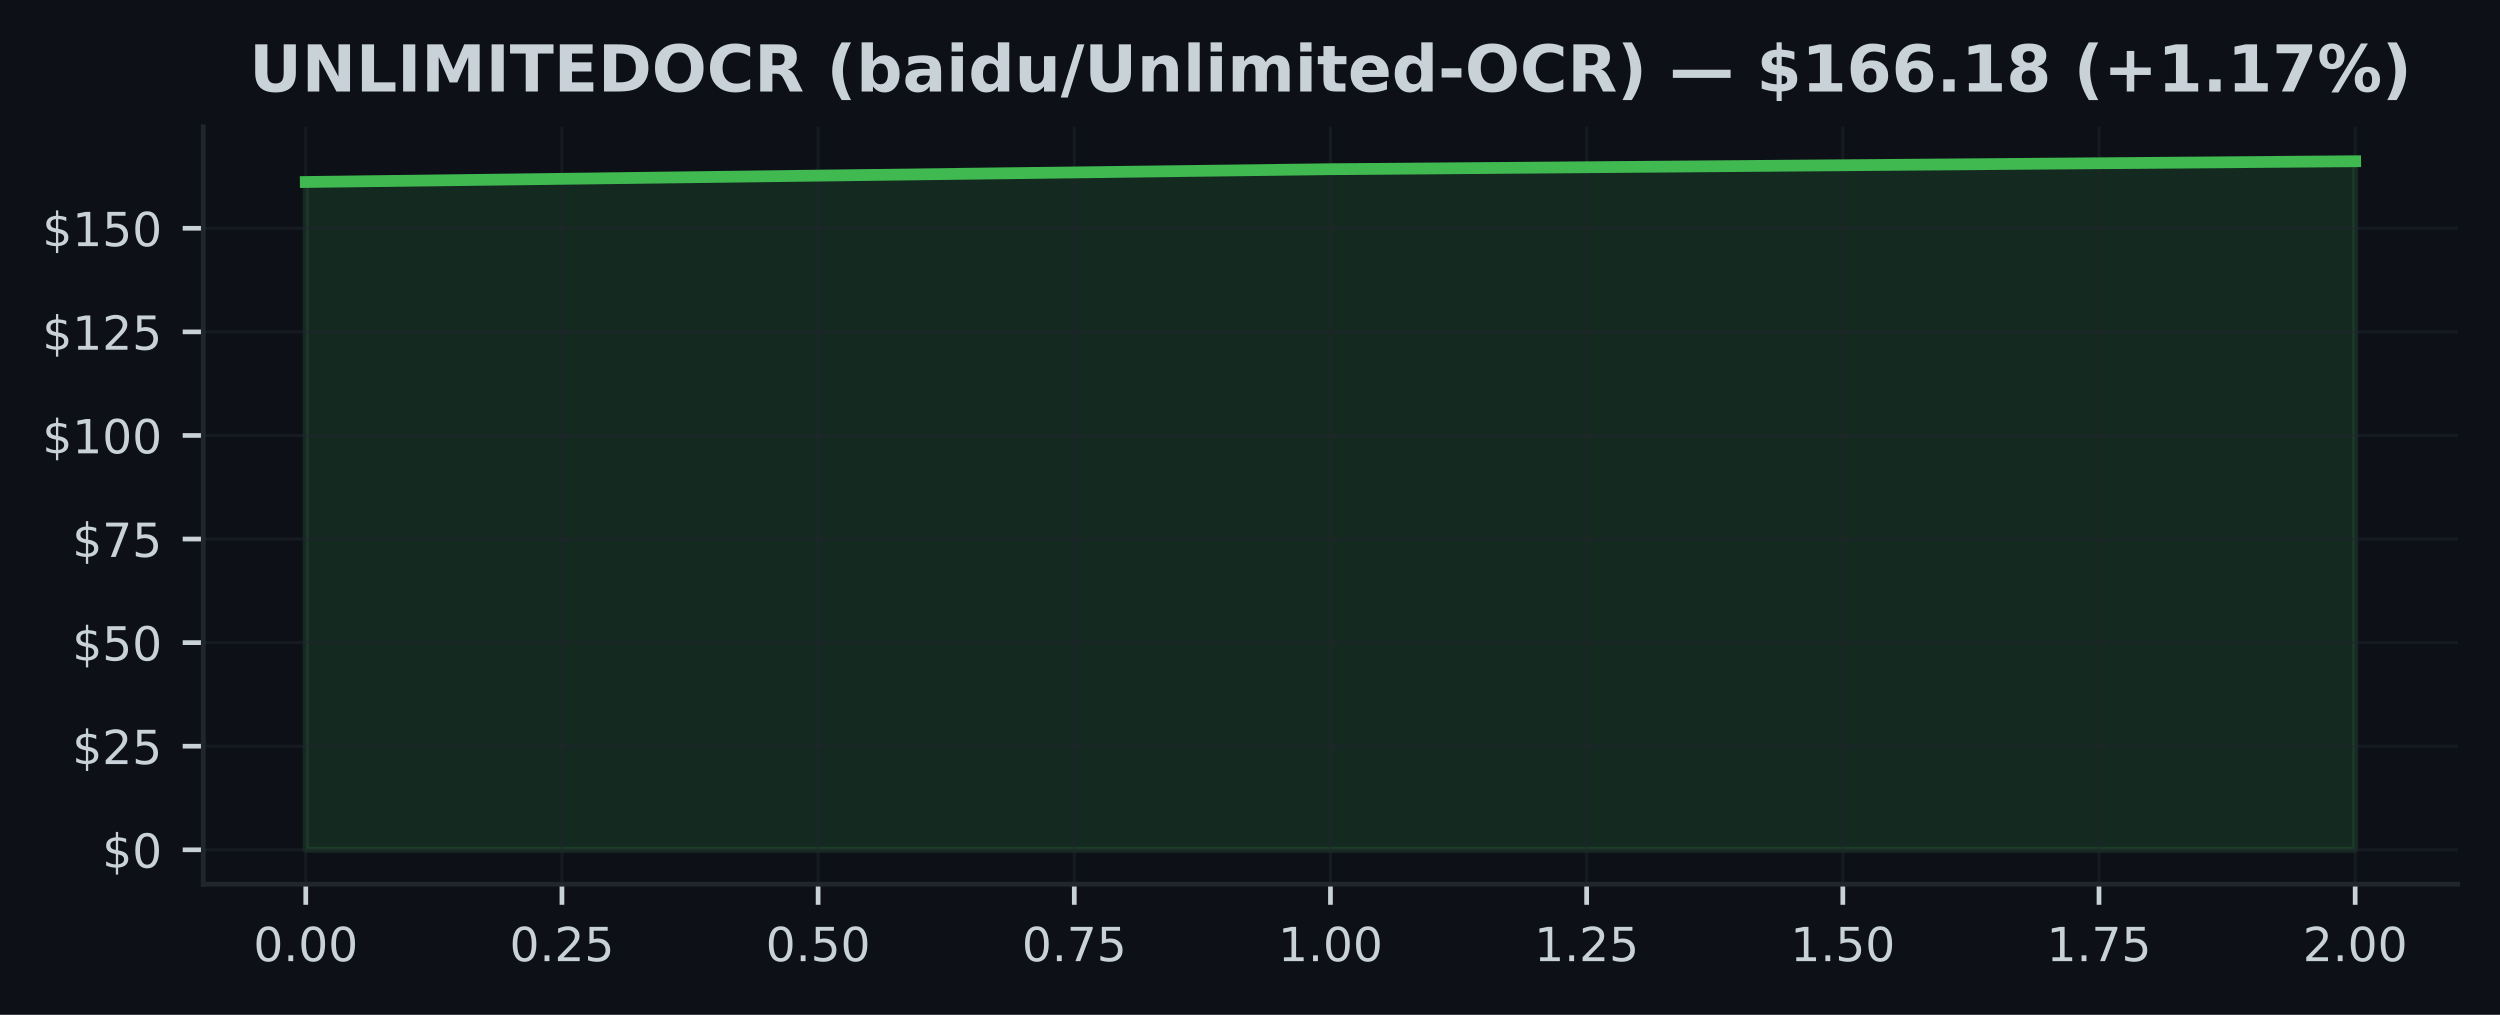
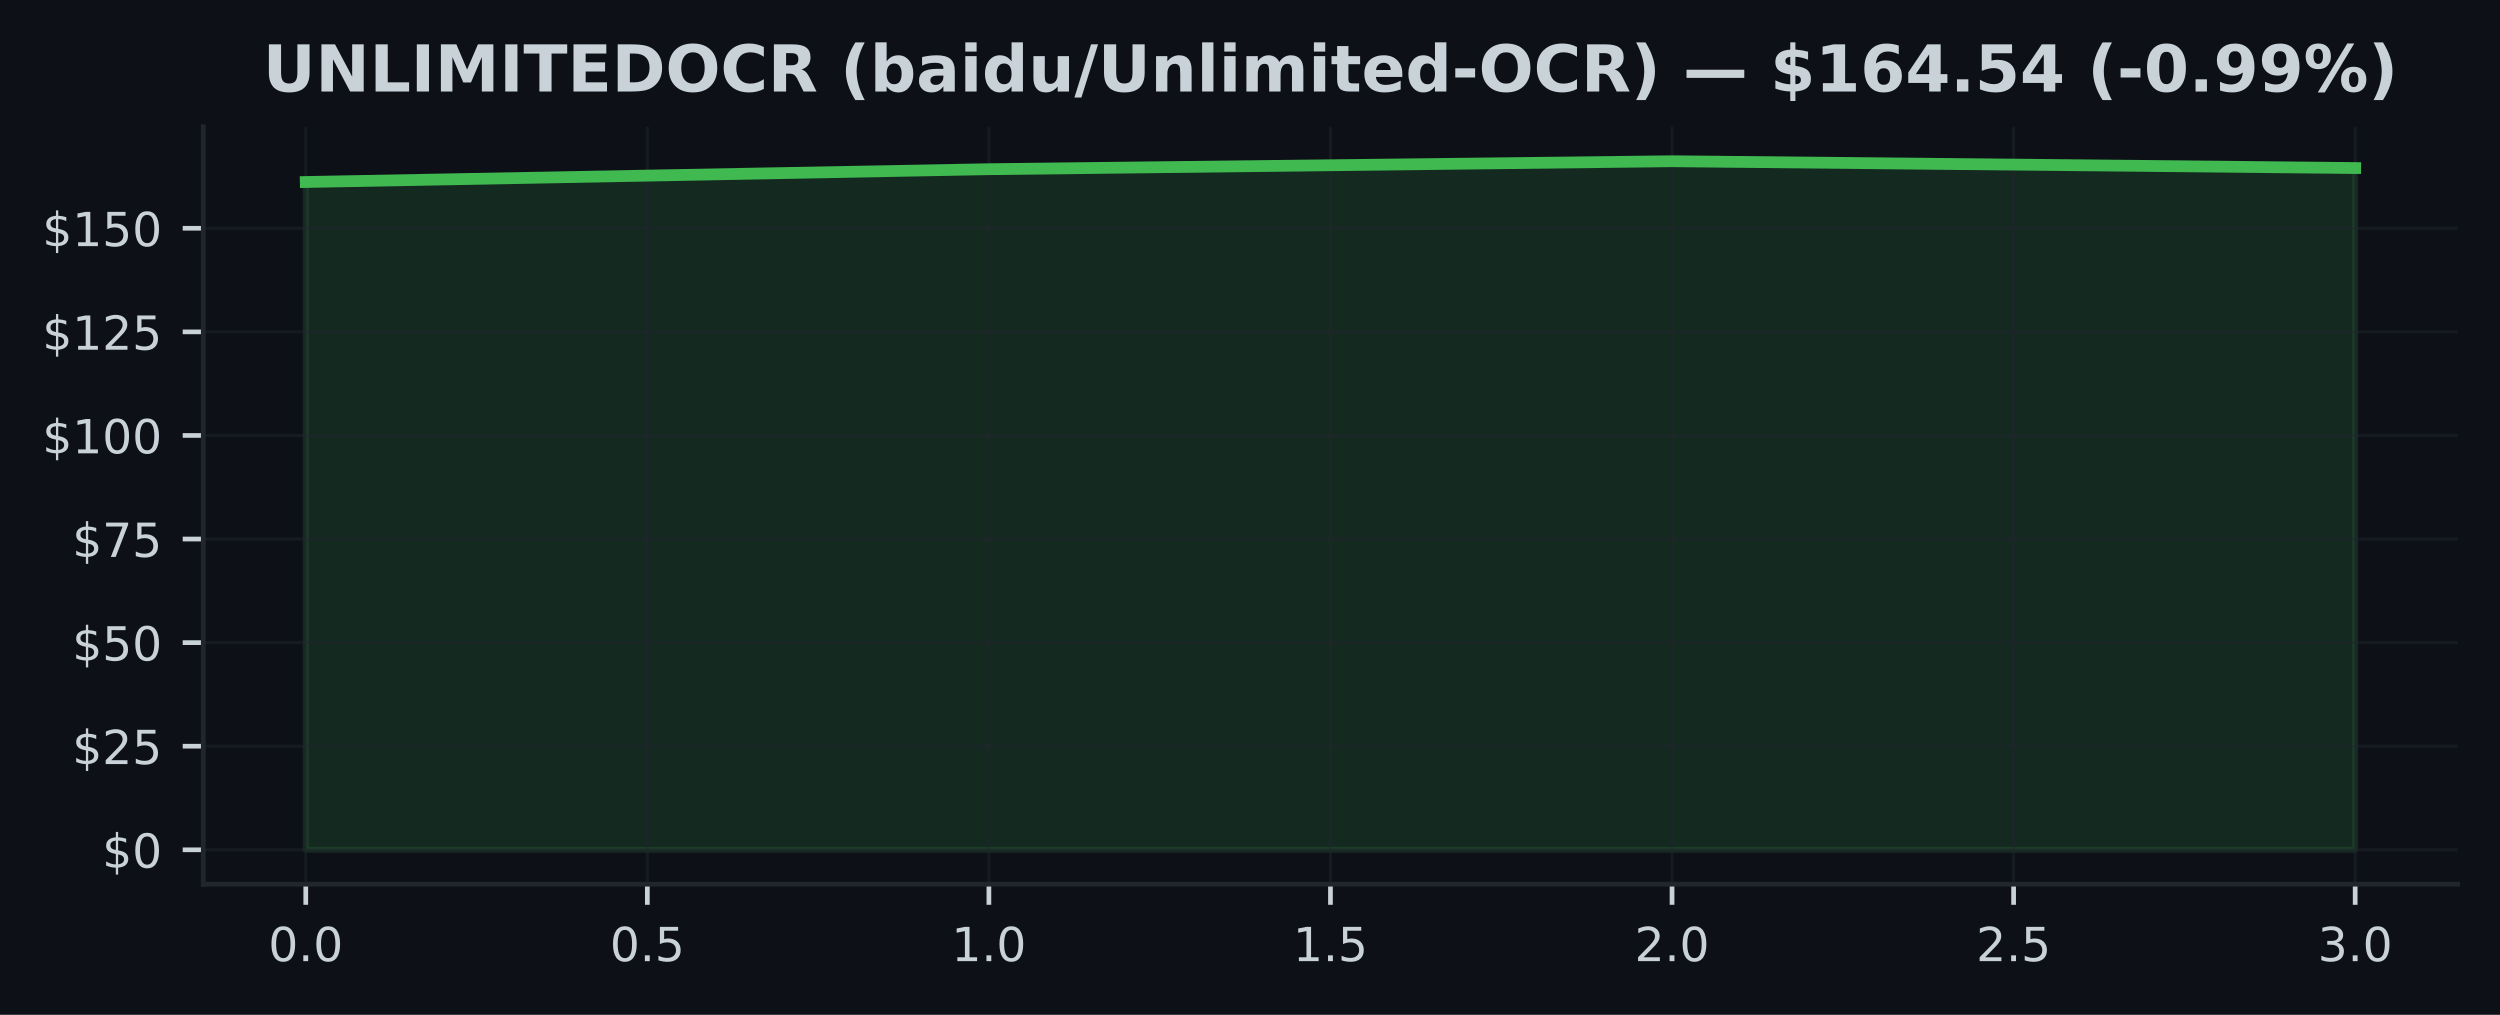
<svg xmlns="http://www.w3.org/2000/svg" xmlns:xlink="http://www.w3.org/1999/xlink" width="425pt" height="172.518pt" viewBox="0 0 425 172.518" version="1.1">
  <defs>
    <style type="text/css">*{stroke-linejoin: round; stroke-linecap: butt}</style>
  </defs>
  <g id="figure_1">
    <g id="patch_1">
      <path d="M 0 172.518  L 425 172.518  L 425 0  L 0 0  z " style="fill: #0d1117" />
    </g>
    <g id="axes_1">
      <g id="patch_2">
        <path d="M 34.56 150.318  L 417.8 150.318  L 417.8 21.558  L 34.56 21.558  z " style="fill: #0d1117" />
      </g>
      <g id="FillBetweenPolyCollection_1">
        <defs>
-           <path id="m992f1881d4" d="M 51.98 -28.053  L 51.98 -141.578  L 226.18 -143.755  L 400.38 -145.107  L 400.38 -28.053  L 400.38 -28.053  L 226.18 -28.053  L 51.98 -28.053  z " style="stroke: #3fb950; stroke-opacity: 0.15" />
+           <path id="m1922d873e2" d="M 51.98 -28.053  L 51.98 -141.578  L 168.113 -143.755  L 284.247 -145.107  L 400.38 -143.952  L 400.38 -28.053  L 400.38 -28.053  L 284.247 -28.053  L 168.113 -28.053  L 51.98 -28.053  z " style="stroke: #3fb950; stroke-opacity: 0.15" />
        </defs>
-         <g clip-path="url(#p91853e852c)">
-           <use xlink:href="#m992f1881d4" x="0" y="172.518" style="fill: #3fb950; fill-opacity: 0.15; stroke: #3fb950; stroke-opacity: 0.15" />
+         <g clip-path="url(#pe9c9493f05)">
+           <use xlink:href="#m1922d873e2" x="0" y="172.518" style="fill: #3fb950; fill-opacity: 0.15; stroke: #3fb950; stroke-opacity: 0.15" />
        </g>
      </g>
      <g id="matplotlib.axis_1">
        <g id="xtick_1">
          <g id="line2d_1">
-             <path d="M 51.98 150.318  L 51.98 21.558  " clip-path="url(#p91853e852c)" style="fill: none; stroke: #21262d; stroke-opacity: 0.5; stroke-width: 0.5; stroke-linecap: square" />
+             <path d="M 51.98 150.318  L 51.98 21.558  " clip-path="url(#pe9c9493f05)" style="fill: none; stroke: #21262d; stroke-opacity: 0.5; stroke-width: 0.5; stroke-linecap: square" />
          </g>
          <g id="line2d_2">
            <defs>
-               <path id="m98bf43e545" d="M 0 0  L 0 3.5  " style="stroke: #c9d1d9; stroke-width: 0.8" />
+               <path id="m72cdddbeec" d="M 0 0  L 0 3.5  " style="stroke: #c9d1d9; stroke-width: 0.8" />
            </defs>
            <g>
-               <use xlink:href="#m98bf43e545" x="51.98" y="150.318" style="fill: #c9d1d9; stroke: #c9d1d9; stroke-width: 0.8" />
+               <use xlink:href="#m72cdddbeec" x="51.98" y="150.318" style="fill: #c9d1d9; stroke: #c9d1d9; stroke-width: 0.8" />
            </g>
          </g>
          <g id="text_1">
-             <g style="fill: #c9d1d9" transform="translate(43.07375 163.3964) scale(0.08 -0.08)">
+             <g style="fill: #c9d1d9" transform="translate(45.61875 163.3964) scale(0.08 -0.08)">
              <defs>
                <path id="DejaVuSans-13" d="M 2034 4250  Q 1547 4250 1301 3770  Q 1056 3291 1056 2328  Q 1056 1369 1301 889  Q 1547 409 2034 409  Q 2525 409 2770 889  Q 3016 1369 3016 2328  Q 3016 3291 2770 3770  Q 2525 4250 2034 4250  z M 2034 4750  Q 2819 4750 3233 4129  Q 3647 3509 3647 2328  Q 3647 1150 3233 529  Q 2819 -91 2034 -91  Q 1250 -91 836 529  Q 422 1150 422 2328  Q 422 3509 836 4129  Q 1250 4750 2034 4750  z " transform="scale(0.015625)" />
                <path id="DejaVuSans-11" d="M 684 794  L 1344 794  L 1344 0  L 684 0  L 684 794  z " transform="scale(0.015625)" />
              </defs>
              <use xlink:href="#DejaVuSans-13" />
              <use xlink:href="#DejaVuSans-11" transform="translate(63.625 0)" />
              <use xlink:href="#DejaVuSans-13" transform="translate(95.40625 0)" />
-               <use xlink:href="#DejaVuSans-13" transform="translate(159.0312 0)" />
            </g>
          </g>
        </g>
        <g id="xtick_2">
          <g id="line2d_3">
-             <path d="M 95.53 150.318  L 95.53 21.558  " clip-path="url(#p91853e852c)" style="fill: none; stroke: #21262d; stroke-opacity: 0.5; stroke-width: 0.5; stroke-linecap: square" />
+             <path d="M 110.047 150.318  L 110.047 21.558  " clip-path="url(#pe9c9493f05)" style="fill: none; stroke: #21262d; stroke-opacity: 0.5; stroke-width: 0.5; stroke-linecap: square" />
          </g>
          <g id="line2d_4">
            <g>
-               <use xlink:href="#m98bf43e545" x="95.53" y="150.318" style="fill: #c9d1d9; stroke: #c9d1d9; stroke-width: 0.8" />
+               <use xlink:href="#m72cdddbeec" x="110.047" y="150.318" style="fill: #c9d1d9; stroke: #c9d1d9; stroke-width: 0.8" />
            </g>
          </g>
          <g id="text_2">
-             <g style="fill: #c9d1d9" transform="translate(86.62375 163.3964) scale(0.08 -0.08)">
-               <defs>
-                 <path id="DejaVuSans-15" d="M 1228 531  L 3431 531  L 3431 0  L 469 0  L 469 531  Q 828 903 1448 1529  Q 2069 2156 2228 2338  Q 2531 2678 2651 2914  Q 2772 3150 2772 3378  Q 2772 3750 2511 3984  Q 2250 4219 1831 4219  Q 1534 4219 1204 4116  Q 875 4013 500 3803  L 500 4441  Q 881 4594 1212 4672  Q 1544 4750 1819 4750  Q 2544 4750 2975 4387  Q 3406 4025 3406 3419  Q 3406 3131 3298 2873  Q 3191 2616 2906 2266  Q 2828 2175 2409 1742  Q 1991 1309 1228 531  z " transform="scale(0.015625)" />
+             <g style="fill: #c9d1d9" transform="translate(103.6854 163.3964) scale(0.08 -0.08)">
+               <defs>
                <path id="DejaVuSans-18" d="M 691 4666  L 3169 4666  L 3169 4134  L 1269 4134  L 1269 2991  Q 1406 3038 1543 3061  Q 1681 3084 1819 3084  Q 2600 3084 3056 2656  Q 3513 2228 3513 1497  Q 3513 744 3044 326  Q 2575 -91 1722 -91  Q 1428 -91 1123 -41  Q 819 9 494 109  L 494 744  Q 775 591 1075 516  Q 1375 441 1709 441  Q 2250 441 2565 725  Q 2881 1009 2881 1497  Q 2881 1984 2565 2268  Q 2250 2553 1709 2553  Q 1456 2553 1204 2497  Q 953 2441 691 2322  L 691 4666  z " transform="scale(0.015625)" />
              </defs>
              <use xlink:href="#DejaVuSans-13" />
              <use xlink:href="#DejaVuSans-11" transform="translate(63.625 0)" />
-               <use xlink:href="#DejaVuSans-15" transform="translate(95.40625 0)" />
-               <use xlink:href="#DejaVuSans-18" transform="translate(159.0312 0)" />
+               <use xlink:href="#DejaVuSans-18" transform="translate(95.40625 0)" />
            </g>
          </g>
        </g>
        <g id="xtick_3">
          <g id="line2d_5">
-             <path d="M 139.08 150.318  L 139.08 21.558  " clip-path="url(#p91853e852c)" style="fill: none; stroke: #21262d; stroke-opacity: 0.5; stroke-width: 0.5; stroke-linecap: square" />
+             <path d="M 168.113 150.318  L 168.113 21.558  " clip-path="url(#pe9c9493f05)" style="fill: none; stroke: #21262d; stroke-opacity: 0.5; stroke-width: 0.5; stroke-linecap: square" />
          </g>
          <g id="line2d_6">
            <g>
-               <use xlink:href="#m98bf43e545" x="139.08" y="150.318" style="fill: #c9d1d9; stroke: #c9d1d9; stroke-width: 0.8" />
+               <use xlink:href="#m72cdddbeec" x="168.113" y="150.318" style="fill: #c9d1d9; stroke: #c9d1d9; stroke-width: 0.8" />
            </g>
          </g>
          <g id="text_3">
-             <g style="fill: #c9d1d9" transform="translate(130.1738 163.3964) scale(0.08 -0.08)">
-               <use xlink:href="#DejaVuSans-13" />
-               <use xlink:href="#DejaVuSans-11" transform="translate(63.625 0)" />
-               <use xlink:href="#DejaVuSans-18" transform="translate(95.40625 0)" />
-               <use xlink:href="#DejaVuSans-13" transform="translate(159.0312 0)" />
+             <g style="fill: #c9d1d9" transform="translate(161.7521 163.3964) scale(0.08 -0.08)">
+               <defs>
+                 <path id="DejaVuSans-14" d="M 794 531  L 1825 531  L 1825 4091  L 703 3866  L 703 4441  L 1819 4666  L 2450 4666  L 2450 531  L 3481 531  L 3481 0  L 794 0  L 794 531  z " transform="scale(0.015625)" />
+               </defs>
+               <use xlink:href="#DejaVuSans-14" />
+               <use xlink:href="#DejaVuSans-11" transform="translate(63.625 0)" />
+               <use xlink:href="#DejaVuSans-13" transform="translate(95.40625 0)" />
            </g>
          </g>
        </g>
        <g id="xtick_4">
          <g id="line2d_7">
-             <path d="M 182.63 150.318  L 182.63 21.558  " clip-path="url(#p91853e852c)" style="fill: none; stroke: #21262d; stroke-opacity: 0.5; stroke-width: 0.5; stroke-linecap: square" />
+             <path d="M 226.18 150.318  L 226.18 21.558  " clip-path="url(#pe9c9493f05)" style="fill: none; stroke: #21262d; stroke-opacity: 0.5; stroke-width: 0.5; stroke-linecap: square" />
          </g>
          <g id="line2d_8">
            <g>
-               <use xlink:href="#m98bf43e545" x="182.63" y="150.318" style="fill: #c9d1d9; stroke: #c9d1d9; stroke-width: 0.8" />
+               <use xlink:href="#m72cdddbeec" x="226.18" y="150.318" style="fill: #c9d1d9; stroke: #c9d1d9; stroke-width: 0.8" />
            </g>
          </g>
          <g id="text_4">
-             <g style="fill: #c9d1d9" transform="translate(173.7237 163.3964) scale(0.08 -0.08)">
-               <defs>
-                 <path id="DejaVuSans-1a" d="M 525 4666  L 3525 4666  L 3525 4397  L 1831 0  L 1172 0  L 2766 4134  L 525 4134  L 525 4666  z " transform="scale(0.015625)" />
-               </defs>
-               <use xlink:href="#DejaVuSans-13" />
-               <use xlink:href="#DejaVuSans-11" transform="translate(63.625 0)" />
-               <use xlink:href="#DejaVuSans-1a" transform="translate(95.40625 0)" />
-               <use xlink:href="#DejaVuSans-18" transform="translate(159.0312 0)" />
+             <g style="fill: #c9d1d9" transform="translate(219.8187 163.3964) scale(0.08 -0.08)">
+               <use xlink:href="#DejaVuSans-14" />
+               <use xlink:href="#DejaVuSans-11" transform="translate(63.625 0)" />
+               <use xlink:href="#DejaVuSans-18" transform="translate(95.40625 0)" />
            </g>
          </g>
        </g>
        <g id="xtick_5">
          <g id="line2d_9">
-             <path d="M 226.18 150.318  L 226.18 21.558  " clip-path="url(#p91853e852c)" style="fill: none; stroke: #21262d; stroke-opacity: 0.5; stroke-width: 0.5; stroke-linecap: square" />
+             <path d="M 284.247 150.318  L 284.247 21.558  " clip-path="url(#pe9c9493f05)" style="fill: none; stroke: #21262d; stroke-opacity: 0.5; stroke-width: 0.5; stroke-linecap: square" />
          </g>
          <g id="line2d_10">
            <g>
-               <use xlink:href="#m98bf43e545" x="226.18" y="150.318" style="fill: #c9d1d9; stroke: #c9d1d9; stroke-width: 0.8" />
+               <use xlink:href="#m72cdddbeec" x="284.247" y="150.318" style="fill: #c9d1d9; stroke: #c9d1d9; stroke-width: 0.8" />
            </g>
          </g>
          <g id="text_5">
-             <g style="fill: #c9d1d9" transform="translate(217.2738 163.3964) scale(0.08 -0.08)">
-               <defs>
-                 <path id="DejaVuSans-14" d="M 794 531  L 1825 531  L 1825 4091  L 703 3866  L 703 4441  L 1819 4666  L 2450 4666  L 2450 531  L 3481 531  L 3481 0  L 794 0  L 794 531  z " transform="scale(0.015625)" />
-               </defs>
-               <use xlink:href="#DejaVuSans-14" />
+             <g style="fill: #c9d1d9" transform="translate(277.8854 163.3964) scale(0.08 -0.08)">
+               <defs>
+                 <path id="DejaVuSans-15" d="M 1228 531  L 3431 531  L 3431 0  L 469 0  L 469 531  Q 828 903 1448 1529  Q 2069 2156 2228 2338  Q 2531 2678 2651 2914  Q 2772 3150 2772 3378  Q 2772 3750 2511 3984  Q 2250 4219 1831 4219  Q 1534 4219 1204 4116  Q 875 4013 500 3803  L 500 4441  Q 881 4594 1212 4672  Q 1544 4750 1819 4750  Q 2544 4750 2975 4387  Q 3406 4025 3406 3419  Q 3406 3131 3298 2873  Q 3191 2616 2906 2266  Q 2828 2175 2409 1742  Q 1991 1309 1228 531  z " transform="scale(0.015625)" />
+               </defs>
+               <use xlink:href="#DejaVuSans-15" />
              <use xlink:href="#DejaVuSans-11" transform="translate(63.625 0)" />
              <use xlink:href="#DejaVuSans-13" transform="translate(95.40625 0)" />
-               <use xlink:href="#DejaVuSans-13" transform="translate(159.0312 0)" />
            </g>
          </g>
        </g>
        <g id="xtick_6">
          <g id="line2d_11">
-             <path d="M 269.73 150.318  L 269.73 21.558  " clip-path="url(#p91853e852c)" style="fill: none; stroke: #21262d; stroke-opacity: 0.5; stroke-width: 0.5; stroke-linecap: square" />
+             <path d="M 342.313 150.318  L 342.313 21.558  " clip-path="url(#pe9c9493f05)" style="fill: none; stroke: #21262d; stroke-opacity: 0.5; stroke-width: 0.5; stroke-linecap: square" />
          </g>
          <g id="line2d_12">
            <g>
-               <use xlink:href="#m98bf43e545" x="269.73" y="150.318" style="fill: #c9d1d9; stroke: #c9d1d9; stroke-width: 0.8" />
+               <use xlink:href="#m72cdddbeec" x="342.313" y="150.318" style="fill: #c9d1d9; stroke: #c9d1d9; stroke-width: 0.8" />
            </g>
          </g>
          <g id="text_6">
-             <g style="fill: #c9d1d9" transform="translate(260.8238 163.3964) scale(0.08 -0.08)">
-               <use xlink:href="#DejaVuSans-14" />
-               <use xlink:href="#DejaVuSans-11" transform="translate(63.625 0)" />
-               <use xlink:href="#DejaVuSans-15" transform="translate(95.40625 0)" />
-               <use xlink:href="#DejaVuSans-18" transform="translate(159.0312 0)" />
+             <g style="fill: #c9d1d9" transform="translate(335.9521 163.3964) scale(0.08 -0.08)">
+               <use xlink:href="#DejaVuSans-15" />
+               <use xlink:href="#DejaVuSans-11" transform="translate(63.625 0)" />
+               <use xlink:href="#DejaVuSans-18" transform="translate(95.40625 0)" />
            </g>
          </g>
        </g>
        <g id="xtick_7">
          <g id="line2d_13">
-             <path d="M 313.28 150.318  L 313.28 21.558  " clip-path="url(#p91853e852c)" style="fill: none; stroke: #21262d; stroke-opacity: 0.5; stroke-width: 0.5; stroke-linecap: square" />
+             <path d="M 400.38 150.318  L 400.38 21.558  " clip-path="url(#pe9c9493f05)" style="fill: none; stroke: #21262d; stroke-opacity: 0.5; stroke-width: 0.5; stroke-linecap: square" />
          </g>
          <g id="line2d_14">
            <g>
-               <use xlink:href="#m98bf43e545" x="313.28" y="150.318" style="fill: #c9d1d9; stroke: #c9d1d9; stroke-width: 0.8" />
+               <use xlink:href="#m72cdddbeec" x="400.38" y="150.318" style="fill: #c9d1d9; stroke: #c9d1d9; stroke-width: 0.8" />
            </g>
          </g>
          <g id="text_7">
-             <g style="fill: #c9d1d9" transform="translate(304.3737 163.3964) scale(0.08 -0.08)">
-               <use xlink:href="#DejaVuSans-14" />
-               <use xlink:href="#DejaVuSans-11" transform="translate(63.625 0)" />
-               <use xlink:href="#DejaVuSans-18" transform="translate(95.40625 0)" />
-               <use xlink:href="#DejaVuSans-13" transform="translate(159.0312 0)" />
-             </g>
-           </g>
-         </g>
-         <g id="xtick_8">
-           <g id="line2d_15">
-             <path d="M 356.83 150.318  L 356.83 21.558  " clip-path="url(#p91853e852c)" style="fill: none; stroke: #21262d; stroke-opacity: 0.5; stroke-width: 0.5; stroke-linecap: square" />
-           </g>
-           <g id="line2d_16">
-             <g>
-               <use xlink:href="#m98bf43e545" x="356.83" y="150.318" style="fill: #c9d1d9; stroke: #c9d1d9; stroke-width: 0.8" />
-             </g>
-           </g>
-           <g id="text_8">
-             <g style="fill: #c9d1d9" transform="translate(347.9237 163.3964) scale(0.08 -0.08)">
-               <use xlink:href="#DejaVuSans-14" />
-               <use xlink:href="#DejaVuSans-11" transform="translate(63.625 0)" />
-               <use xlink:href="#DejaVuSans-1a" transform="translate(95.40625 0)" />
-               <use xlink:href="#DejaVuSans-18" transform="translate(159.0312 0)" />
-             </g>
-           </g>
-         </g>
-         <g id="xtick_9">
-           <g id="line2d_17">
-             <path d="M 400.38 150.318  L 400.38 21.558  " clip-path="url(#p91853e852c)" style="fill: none; stroke: #21262d; stroke-opacity: 0.5; stroke-width: 0.5; stroke-linecap: square" />
-           </g>
-           <g id="line2d_18">
-             <g>
-               <use xlink:href="#m98bf43e545" x="400.38" y="150.318" style="fill: #c9d1d9; stroke: #c9d1d9; stroke-width: 0.8" />
-             </g>
-           </g>
-           <g id="text_9">
-             <g style="fill: #c9d1d9" transform="translate(391.4737 163.3964) scale(0.08 -0.08)">
-               <use xlink:href="#DejaVuSans-15" />
+             <g style="fill: #c9d1d9" transform="translate(394.0188 163.3964) scale(0.08 -0.08)">
+               <defs>
+                 <path id="DejaVuSans-16" d="M 2597 2516  Q 3050 2419 3304 2112  Q 3559 1806 3559 1356  Q 3559 666 3084 287  Q 2609 -91 1734 -91  Q 1441 -91 1130 -33  Q 819 25 488 141  L 488 750  Q 750 597 1062 519  Q 1375 441 1716 441  Q 2309 441 2620 675  Q 2931 909 2931 1356  Q 2931 1769 2642 2001  Q 2353 2234 1838 2234  L 1294 2234  L 1294 2753  L 1863 2753  Q 2328 2753 2575 2939  Q 2822 3125 2822 3475  Q 2822 3834 2567 4026  Q 2313 4219 1838 4219  Q 1578 4219 1281 4162  Q 984 4106 628 3988  L 628 4550  Q 988 4650 1302 4700  Q 1616 4750 1894 4750  Q 2613 4750 3031 4423  Q 3450 4097 3450 3541  Q 3450 3153 3228 2886  Q 3006 2619 2597 2516  z " transform="scale(0.015625)" />
+               </defs>
+               <use xlink:href="#DejaVuSans-16" />
              <use xlink:href="#DejaVuSans-11" transform="translate(63.625 0)" />
              <use xlink:href="#DejaVuSans-13" transform="translate(95.40625 0)" />
-               <use xlink:href="#DejaVuSans-13" transform="translate(159.0312 0)" />
            </g>
          </g>
        </g>
      </g>
      <g id="matplotlib.axis_2">
        <g id="ytick_1">
-           <g id="line2d_19">
-             <path d="M 34.56 144.466  L 417.8 144.466  " clip-path="url(#p91853e852c)" style="fill: none; stroke: #21262d; stroke-opacity: 0.5; stroke-width: 0.5; stroke-linecap: square" />
-           </g>
-           <g id="line2d_20">
+           <g id="line2d_15">
+             <path d="M 34.56 144.466  L 417.8 144.466  " clip-path="url(#pe9c9493f05)" style="fill: none; stroke: #21262d; stroke-opacity: 0.5; stroke-width: 0.5; stroke-linecap: square" />
+           </g>
+           <g id="line2d_16">
            <defs>
-               <path id="m8926049689" d="M 0 0  L -3.5 0  " style="stroke: #c9d1d9; stroke-width: 0.8" />
+               <path id="m2a09bfa583" d="M 0 0  L -3.5 0  " style="stroke: #c9d1d9; stroke-width: 0.8" />
            </defs>
            <g>
-               <use xlink:href="#m8926049689" x="34.56" y="144.466" style="fill: #c9d1d9; stroke: #c9d1d9; stroke-width: 0.8" />
-             </g>
-           </g>
-           <g id="text_10">
+               <use xlink:href="#m2a09bfa583" x="34.56" y="144.466" style="fill: #c9d1d9; stroke: #c9d1d9; stroke-width: 0.8" />
+             </g>
+           </g>
+           <g id="text_8">
            <g style="fill: #c9d1d9" transform="translate(17.38 147.5049) scale(0.08 -0.08)">
              <defs>
                <path id="DejaVuSans-7" d="M 2163 -941  L 1850 -941  L 1847 0  Q 1519 6 1191 76  Q 863 147 531 288  L 531 850  Q 850 650 1176 548  Q 1503 447 1850 444  L 1850 1869  Q 1159 1981 845 2250  Q 531 2519 531 2988  Q 531 3497 872 3790  Q 1213 4084 1850 4128  L 1850 4863  L 2163 4863  L 2163 4138  Q 2453 4125 2725 4076  Q 2997 4028 3256 3944  L 3256 3397  Q 2997 3528 2723 3600  Q 2450 3672 2163 3684  L 2163 2350  Q 2872 2241 3206 1959  Q 3541 1678 3541 1191  Q 3541 663 3186 358  Q 2831 53 2163 6  L 2163 -941  z M 1850 2406  L 1850 3688  Q 1488 3647 1297 3481  Q 1106 3316 1106 3041  Q 1106 2772 1282 2622  Q 1459 2472 1850 2406  z M 2163 1806  L 2163 453  Q 2559 506 2761 678  Q 2963 850 2963 1131  Q 2963 1406 2770 1568  Q 2578 1731 2163 1806  z " transform="scale(0.015625)" />
              </defs>
              <use xlink:href="#DejaVuSans-7" />
              <use xlink:href="#DejaVuSans-13" transform="translate(63.625 0)" />
            </g>
          </g>
        </g>
        <g id="ytick_2">
-           <g id="line2d_21">
-             <path d="M 34.56 126.856  L 417.8 126.856  " clip-path="url(#p91853e852c)" style="fill: none; stroke: #21262d; stroke-opacity: 0.5; stroke-width: 0.5; stroke-linecap: square" />
-           </g>
-           <g id="line2d_22">
-             <g>
-               <use xlink:href="#m8926049689" x="34.56" y="126.856" style="fill: #c9d1d9; stroke: #c9d1d9; stroke-width: 0.8" />
-             </g>
-           </g>
-           <g id="text_11">
+           <g id="line2d_17">
+             <path d="M 34.56 126.856  L 417.8 126.856  " clip-path="url(#pe9c9493f05)" style="fill: none; stroke: #21262d; stroke-opacity: 0.5; stroke-width: 0.5; stroke-linecap: square" />
+           </g>
+           <g id="line2d_18">
+             <g>
+               <use xlink:href="#m2a09bfa583" x="34.56" y="126.856" style="fill: #c9d1d9; stroke: #c9d1d9; stroke-width: 0.8" />
+             </g>
+           </g>
+           <g id="text_9">
            <g style="fill: #c9d1d9" transform="translate(12.29 129.8953) scale(0.08 -0.08)">
              <use xlink:href="#DejaVuSans-7" />
              <use xlink:href="#DejaVuSans-15" transform="translate(63.625 0)" />
              <use xlink:href="#DejaVuSans-18" transform="translate(127.25 0)" />
            </g>
          </g>
        </g>
        <g id="ytick_3">
-           <g id="line2d_23">
-             <path d="M 34.56 109.246  L 417.8 109.246  " clip-path="url(#p91853e852c)" style="fill: none; stroke: #21262d; stroke-opacity: 0.5; stroke-width: 0.5; stroke-linecap: square" />
-           </g>
-           <g id="line2d_24">
-             <g>
-               <use xlink:href="#m8926049689" x="34.56" y="109.246" style="fill: #c9d1d9; stroke: #c9d1d9; stroke-width: 0.8" />
-             </g>
-           </g>
-           <g id="text_12">
+           <g id="line2d_19">
+             <path d="M 34.56 109.246  L 417.8 109.246  " clip-path="url(#pe9c9493f05)" style="fill: none; stroke: #21262d; stroke-opacity: 0.5; stroke-width: 0.5; stroke-linecap: square" />
+           </g>
+           <g id="line2d_20">
+             <g>
+               <use xlink:href="#m2a09bfa583" x="34.56" y="109.246" style="fill: #c9d1d9; stroke: #c9d1d9; stroke-width: 0.8" />
+             </g>
+           </g>
+           <g id="text_10">
            <g style="fill: #c9d1d9" transform="translate(12.29 112.2857) scale(0.08 -0.08)">
              <use xlink:href="#DejaVuSans-7" />
              <use xlink:href="#DejaVuSans-18" transform="translate(63.625 0)" />
              <use xlink:href="#DejaVuSans-13" transform="translate(127.25 0)" />
            </g>
          </g>
        </g>
        <g id="ytick_4">
-           <g id="line2d_25">
-             <path d="M 34.56 91.637  L 417.8 91.637  " clip-path="url(#p91853e852c)" style="fill: none; stroke: #21262d; stroke-opacity: 0.5; stroke-width: 0.5; stroke-linecap: square" />
-           </g>
-           <g id="line2d_26">
-             <g>
-               <use xlink:href="#m8926049689" x="34.56" y="91.637" style="fill: #c9d1d9; stroke: #c9d1d9; stroke-width: 0.8" />
-             </g>
-           </g>
-           <g id="text_13">
+           <g id="line2d_21">
+             <path d="M 34.56 91.637  L 417.8 91.637  " clip-path="url(#pe9c9493f05)" style="fill: none; stroke: #21262d; stroke-opacity: 0.5; stroke-width: 0.5; stroke-linecap: square" />
+           </g>
+           <g id="line2d_22">
+             <g>
+               <use xlink:href="#m2a09bfa583" x="34.56" y="91.637" style="fill: #c9d1d9; stroke: #c9d1d9; stroke-width: 0.8" />
+             </g>
+           </g>
+           <g id="text_11">
            <g style="fill: #c9d1d9" transform="translate(12.29 94.67612) scale(0.08 -0.08)">
+               <defs>
+                 <path id="DejaVuSans-1a" d="M 525 4666  L 3525 4666  L 3525 4397  L 1831 0  L 1172 0  L 2766 4134  L 525 4134  L 525 4666  z " transform="scale(0.015625)" />
+               </defs>
              <use xlink:href="#DejaVuSans-7" />
              <use xlink:href="#DejaVuSans-1a" transform="translate(63.625 0)" />
              <use xlink:href="#DejaVuSans-18" transform="translate(127.25 0)" />
            </g>
          </g>
        </g>
        <g id="ytick_5">
-           <g id="line2d_27">
-             <path d="M 34.56 74.027  L 417.8 74.027  " clip-path="url(#p91853e852c)" style="fill: none; stroke: #21262d; stroke-opacity: 0.5; stroke-width: 0.5; stroke-linecap: square" />
-           </g>
-           <g id="line2d_28">
-             <g>
-               <use xlink:href="#m8926049689" x="34.56" y="74.027" style="fill: #c9d1d9; stroke: #c9d1d9; stroke-width: 0.8" />
-             </g>
-           </g>
-           <g id="text_14">
+           <g id="line2d_23">
+             <path d="M 34.56 74.027  L 417.8 74.027  " clip-path="url(#pe9c9493f05)" style="fill: none; stroke: #21262d; stroke-opacity: 0.5; stroke-width: 0.5; stroke-linecap: square" />
+           </g>
+           <g id="line2d_24">
+             <g>
+               <use xlink:href="#m2a09bfa583" x="34.56" y="74.027" style="fill: #c9d1d9; stroke: #c9d1d9; stroke-width: 0.8" />
+             </g>
+           </g>
+           <g id="text_12">
            <g style="fill: #c9d1d9" transform="translate(7.2 77.06652) scale(0.08 -0.08)">
              <use xlink:href="#DejaVuSans-7" />
              <use xlink:href="#DejaVuSans-14" transform="translate(63.625 0)" />
              <use xlink:href="#DejaVuSans-13" transform="translate(127.25 0)" />
              <use xlink:href="#DejaVuSans-13" transform="translate(190.875 0)" />
            </g>
          </g>
        </g>
        <g id="ytick_6">
-           <g id="line2d_29">
-             <path d="M 34.56 56.418  L 417.8 56.418  " clip-path="url(#p91853e852c)" style="fill: none; stroke: #21262d; stroke-opacity: 0.5; stroke-width: 0.5; stroke-linecap: square" />
-           </g>
-           <g id="line2d_30">
-             <g>
-               <use xlink:href="#m8926049689" x="34.56" y="56.418" style="fill: #c9d1d9; stroke: #c9d1d9; stroke-width: 0.8" />
-             </g>
-           </g>
-           <g id="text_15">
+           <g id="line2d_25">
+             <path d="M 34.56 56.418  L 417.8 56.418  " clip-path="url(#pe9c9493f05)" style="fill: none; stroke: #21262d; stroke-opacity: 0.5; stroke-width: 0.5; stroke-linecap: square" />
+           </g>
+           <g id="line2d_26">
+             <g>
+               <use xlink:href="#m2a09bfa583" x="34.56" y="56.418" style="fill: #c9d1d9; stroke: #c9d1d9; stroke-width: 0.8" />
+             </g>
+           </g>
+           <g id="text_13">
            <g style="fill: #c9d1d9" transform="translate(7.2 59.45692) scale(0.08 -0.08)">
              <use xlink:href="#DejaVuSans-7" />
              <use xlink:href="#DejaVuSans-14" transform="translate(63.625 0)" />
              <use xlink:href="#DejaVuSans-15" transform="translate(127.25 0)" />
              <use xlink:href="#DejaVuSans-18" transform="translate(190.875 0)" />
            </g>
          </g>
        </g>
        <g id="ytick_7">
-           <g id="line2d_31">
-             <path d="M 34.56 38.808  L 417.8 38.808  " clip-path="url(#p91853e852c)" style="fill: none; stroke: #21262d; stroke-opacity: 0.5; stroke-width: 0.5; stroke-linecap: square" />
-           </g>
-           <g id="line2d_32">
-             <g>
-               <use xlink:href="#m8926049689" x="34.56" y="38.808" style="fill: #c9d1d9; stroke: #c9d1d9; stroke-width: 0.8" />
-             </g>
-           </g>
-           <g id="text_16">
+           <g id="line2d_27">
+             <path d="M 34.56 38.808  L 417.8 38.808  " clip-path="url(#pe9c9493f05)" style="fill: none; stroke: #21262d; stroke-opacity: 0.5; stroke-width: 0.5; stroke-linecap: square" />
+           </g>
+           <g id="line2d_28">
+             <g>
+               <use xlink:href="#m2a09bfa583" x="34.56" y="38.808" style="fill: #c9d1d9; stroke: #c9d1d9; stroke-width: 0.8" />
+             </g>
+           </g>
+           <g id="text_14">
            <g style="fill: #c9d1d9" transform="translate(7.2 41.84732) scale(0.08 -0.08)">
              <use xlink:href="#DejaVuSans-7" />
              <use xlink:href="#DejaVuSans-14" transform="translate(63.625 0)" />
              <use xlink:href="#DejaVuSans-18" transform="translate(127.25 0)" />
              <use xlink:href="#DejaVuSans-13" transform="translate(190.875 0)" />
            </g>
          </g>
        </g>
      </g>
-       <g id="line2d_33">
-         <path d="M 51.98 30.94  L 226.18 28.763  L 400.38 27.411  " clip-path="url(#p91853e852c)" style="fill: none; stroke: #3fb950; stroke-width: 2; stroke-linecap: square" />
+       <g id="line2d_29">
+         <path d="M 51.98 30.94  L 168.113 28.763  L 284.247 27.411  L 400.38 28.566  " clip-path="url(#pe9c9493f05)" style="fill: none; stroke: #3fb950; stroke-width: 2; stroke-linecap: square" />
      </g>
      <g id="patch_3">
        <path d="M 34.56 150.318  L 34.56 21.558  " style="fill: none; stroke: #21262d; stroke-width: 0.8; stroke-linejoin: miter; stroke-linecap: square" />
      </g>
      <g id="patch_4">
        <path d="M 34.56 150.318  L 417.8 150.318  " style="fill: none; stroke: #21262d; stroke-width: 0.8; stroke-linejoin: miter; stroke-linecap: square" />
      </g>
-       <g id="text_17">
-         <g style="fill: #c9d1d9" transform="translate(42.37516 15.55828) scale(0.11 -0.11)">
+       <g id="text_15">
+         <g style="fill: #c9d1d9" transform="translate(44.70148 15.55828) scale(0.11 -0.11)">
          <defs>
            <path id="DejaVuSans-Bold-38" d="M 588 4666  L 1791 4666  L 1791 1869  Q 1791 1291 1980 1042  Q 2169 794 2597 794  Q 3028 794 3217 1042  Q 3406 1291 3406 1869  L 3406 4666  L 4609 4666  L 4609 1869  Q 4609 878 4112 393  Q 3616 -91 2597 -91  Q 1581 -91 1084 393  Q 588 878 588 1869  L 588 4666  z " transform="scale(0.015625)" />
            <path id="DejaVuSans-Bold-31" d="M 588 4666  L 1931 4666  L 3628 1466  L 3628 4666  L 4769 4666  L 4769 0  L 3425 0  L 1728 3200  L 1728 0  L 588 0  L 588 4666  z " transform="scale(0.015625)" />
            <path id="DejaVuSans-Bold-2f" d="M 588 4666  L 1791 4666  L 1791 909  L 3903 909  L 3903 0  L 588 0  L 588 4666  z " transform="scale(0.015625)" />
            <path id="DejaVuSans-Bold-2c" d="M 588 4666  L 1791 4666  L 1791 0  L 588 0  L 588 4666  z " transform="scale(0.015625)" />
            <path id="DejaVuSans-Bold-30" d="M 588 4666  L 2119 4666  L 3181 2169  L 4250 4666  L 5778 4666  L 5778 0  L 4641 0  L 4641 3413  L 3566 897  L 2803 897  L 1728 3413  L 1728 0  L 588 0  L 588 4666  z " transform="scale(0.015625)" />
            <path id="DejaVuSans-Bold-37" d="M 31 4666  L 4331 4666  L 4331 3756  L 2784 3756  L 2784 0  L 1581 0  L 1581 3756  L 31 3756  L 31 4666  z " transform="scale(0.015625)" />
            <path id="DejaVuSans-Bold-28" d="M 588 4666  L 3834 4666  L 3834 3756  L 1791 3756  L 1791 2888  L 3713 2888  L 3713 1978  L 1791 1978  L 1791 909  L 3903 909  L 3903 0  L 588 0  L 588 4666  z " transform="scale(0.015625)" />
            <path id="DejaVuSans-Bold-27" d="M 1791 3756  L 1791 909  L 2222 909  Q 2959 909 3348 1275  Q 3738 1641 3738 2338  Q 3738 3031 3350 3393  Q 2963 3756 2222 3756  L 1791 3756  z M 588 4666  L 1856 4666  Q 2919 4666 3439 4514  Q 3959 4363 4331 4000  Q 4659 3684 4818 3271  Q 4978 2859 4978 2338  Q 4978 1809 4818 1395  Q 4659 981 4331 666  Q 3956 303 3431 151  Q 2906 0 1856 0  L 588 0  L 588 4666  z " transform="scale(0.015625)" />
            <path id="DejaVuSans-Bold-32" d="M 2719 3878  Q 2169 3878 1866 3472  Q 1563 3066 1563 2328  Q 1563 1594 1866 1187  Q 2169 781 2719 781  Q 3272 781 3575 1187  Q 3878 1594 3878 2328  Q 3878 3066 3575 3472  Q 3272 3878 2719 3878  z M 2719 4750  Q 3844 4750 4481 4106  Q 5119 3463 5119 2328  Q 5119 1197 4481 553  Q 3844 -91 2719 -91  Q 1597 -91 958 553  Q 319 1197 319 2328  Q 319 3463 958 4106  Q 1597 4750 2719 4750  z " transform="scale(0.015625)" />
            <path id="DejaVuSans-Bold-26" d="M 4288 256  Q 3956 84 3597 -3  Q 3238 -91 2847 -91  Q 1681 -91 1000 561  Q 319 1213 319 2328  Q 319 3447 1000 4098  Q 1681 4750 2847 4750  Q 3238 4750 3597 4662  Q 3956 4575 4288 4403  L 4288 3438  Q 3953 3666 3628 3772  Q 3303 3878 2944 3878  Q 2300 3878 1931 3465  Q 1563 3053 1563 2328  Q 1563 1606 1931 1193  Q 2300 781 2944 781  Q 3303 781 3628 887  Q 3953 994 4288 1222  L 4288 256  z " transform="scale(0.015625)" />
            <path id="DejaVuSans-Bold-35" d="M 2297 2597  Q 2675 2597 2839 2737  Q 3003 2878 3003 3200  Q 3003 3519 2839 3656  Q 2675 3794 2297 3794  L 1791 3794  L 1791 2597  L 2297 2597  z M 1791 1766  L 1791 0  L 588 0  L 588 4666  L 2425 4666  Q 3347 4666 3776 4356  Q 4206 4047 4206 3378  Q 4206 2916 3982 2619  Q 3759 2322 3309 2181  Q 3556 2125 3751 1926  Q 3947 1728 4147 1325  L 4800 0  L 3519 0  L 2950 1159  Q 2778 1509 2601 1637  Q 2425 1766 2131 1766  L 1791 1766  z " transform="scale(0.015625)" />
            <path id="DejaVuSans-Bold-3" transform="scale(0.015625)" />
            <path id="DejaVuSans-Bold-b" d="M 2413 -844  L 1484 -844  Q 1006 -72 778 623  Q 550 1319 550 2003  Q 550 2688 779 3389  Q 1009 4091 1484 4856  L 2413 4856  Q 2013 4116 1813 3408  Q 1613 2700 1613 2009  Q 1613 1319 1811 609  Q 2009 -100 2413 -844  z " transform="scale(0.015625)" />
            <path id="DejaVuSans-Bold-45" d="M 2400 722  Q 2759 722 2948 984  Q 3138 1247 3138 1747  Q 3138 2247 2948 2509  Q 2759 2772 2400 2772  Q 2041 2772 1848 2508  Q 1656 2244 1656 1747  Q 1656 1250 1848 986  Q 2041 722 2400 722  z M 1656 2988  Q 1888 3294 2169 3439  Q 2450 3584 2816 3584  Q 3463 3584 3878 3070  Q 4294 2556 4294 1747  Q 4294 938 3878 423  Q 3463 -91 2816 -91  Q 2450 -91 2169 54  Q 1888 200 1656 506  L 1656 0  L 538 0  L 538 4863  L 1656 4863  L 1656 2988  z " transform="scale(0.015625)" />
            <path id="DejaVuSans-Bold-44" d="M 2106 1575  Q 1756 1575 1579 1456  Q 1403 1338 1403 1106  Q 1403 894 1545 773  Q 1688 653 1941 653  Q 2256 653 2472 879  Q 2688 1106 2688 1447  L 2688 1575  L 2106 1575  z M 3816 1997  L 3816 0  L 2688 0  L 2688 519  Q 2463 200 2181 54  Q 1900 -91 1497 -91  Q 953 -91 614 226  Q 275 544 275 1050  Q 275 1666 698 1953  Q 1122 2241 2028 2241  L 2688 2241  L 2688 2328  Q 2688 2594 2478 2717  Q 2269 2841 1825 2841  Q 1466 2841 1156 2769  Q 847 2697 581 2553  L 581 3406  Q 941 3494 1303 3539  Q 1666 3584 2028 3584  Q 2975 3584 3395 3211  Q 3816 2838 3816 1997  z " transform="scale(0.015625)" />
            <path id="DejaVuSans-Bold-4c" d="M 538 3500  L 1656 3500  L 1656 0  L 538 0  L 538 3500  z M 538 4863  L 1656 4863  L 1656 3950  L 538 3950  L 538 4863  z " transform="scale(0.015625)" />
            <path id="DejaVuSans-Bold-47" d="M 2919 2988  L 2919 4863  L 4044 4863  L 4044 0  L 2919 0  L 2919 506  Q 2688 197 2409 53  Q 2131 -91 1766 -91  Q 1119 -91 703 423  Q 288 938 288 1747  Q 288 2556 703 3070  Q 1119 3584 1766 3584  Q 2128 3584 2408 3439  Q 2688 3294 2919 2988  z M 2181 722  Q 2541 722 2730 984  Q 2919 1247 2919 1747  Q 2919 2247 2730 2509  Q 2541 2772 2181 2772  Q 1825 2772 1636 2509  Q 1447 2247 1447 1747  Q 1447 1247 1636 984  Q 1825 722 2181 722  z " transform="scale(0.015625)" />
            <path id="DejaVuSans-Bold-58" d="M 500 1363  L 500 3500  L 1625 3500  L 1625 3150  Q 1625 2866 1622 2436  Q 1619 2006 1619 1863  Q 1619 1441 1641 1255  Q 1663 1069 1716 984  Q 1784 875 1895 815  Q 2006 756 2150 756  Q 2500 756 2700 1025  Q 2900 1294 2900 1772  L 2900 3500  L 4019 3500  L 4019 0  L 2900 0  L 2900 506  Q 2647 200 2364 54  Q 2081 -91 1741 -91  Q 1134 -91 817 281  Q 500 653 500 1363  z " transform="scale(0.015625)" />
            <path id="DejaVuSans-Bold-12" d="M 1644 4666  L 2338 4666  L 691 -594  L 0 -594  L 1644 4666  z " transform="scale(0.015625)" />
            <path id="DejaVuSans-Bold-51" d="M 4056 2131  L 4056 0  L 2931 0  L 2931 347  L 2931 1631  Q 2931 2084 2911 2256  Q 2891 2428 2841 2509  Q 2775 2619 2662 2680  Q 2550 2741 2406 2741  Q 2056 2741 1856 2470  Q 1656 2200 1656 1722  L 1656 0  L 538 0  L 538 3500  L 1656 3500  L 1656 2988  Q 1909 3294 2193 3439  Q 2478 3584 2822 3584  Q 3428 3584 3742 3212  Q 4056 2841 4056 2131  z " transform="scale(0.015625)" />
            <path id="DejaVuSans-Bold-4f" d="M 538 4863  L 1656 4863  L 1656 0  L 538 0  L 538 4863  z " transform="scale(0.015625)" />
            <path id="DejaVuSans-Bold-50" d="M 3781 2919  Q 3994 3244 4286 3414  Q 4578 3584 4928 3584  Q 5531 3584 5847 3212  Q 6163 2841 6163 2131  L 6163 0  L 5038 0  L 5038 1825  Q 5041 1866 5042 1909  Q 5044 1953 5044 2034  Q 5044 2406 4934 2573  Q 4825 2741 4581 2741  Q 4263 2741 4089 2478  Q 3916 2216 3909 1719  L 3909 0  L 2784 0  L 2784 1825  Q 2784 2406 2684 2573  Q 2584 2741 2328 2741  Q 2006 2741 1831 2477  Q 1656 2213 1656 1722  L 1656 0  L 531 0  L 531 3500  L 1656 3500  L 1656 2988  Q 1863 3284 2130 3434  Q 2397 3584 2719 3584  Q 3081 3584 3359 3409  Q 3638 3234 3781 2919  z " transform="scale(0.015625)" />
            <path id="DejaVuSans-Bold-57" d="M 1759 4494  L 1759 3500  L 2913 3500  L 2913 2700  L 1759 2700  L 1759 1216  Q 1759 972 1856 886  Q 1953 800 2241 800  L 2816 800  L 2816 0  L 1856 0  Q 1194 0 917 276  Q 641 553 641 1216  L 641 2700  L 84 2700  L 84 3500  L 641 3500  L 641 4494  L 1759 4494  z " transform="scale(0.015625)" />
            <path id="DejaVuSans-Bold-48" d="M 4031 1759  L 4031 1441  L 1416 1441  Q 1456 1047 1700 850  Q 1944 653 2381 653  Q 2734 653 3104 758  Q 3475 863 3866 1075  L 3866 213  Q 3469 63 3072 -14  Q 2675 -91 2278 -91  Q 1328 -91 801 392  Q 275 875 275 1747  Q 275 2603 792 3093  Q 1309 3584 2216 3584  Q 3041 3584 3536 3087  Q 4031 2591 4031 1759  z M 2881 2131  Q 2881 2450 2695 2645  Q 2509 2841 2209 2841  Q 1884 2841 1681 2658  Q 1478 2475 1428 2131  L 2881 2131  z " transform="scale(0.015625)" />
            <path id="DejaVuSans-Bold-10" d="M 347 2297  L 2309 2297  L 2309 1388  L 347 1388  L 347 2297  z " transform="scale(0.015625)" />
            <path id="DejaVuSans-Bold-c" d="M 513 -844  Q 913 -100 1113 609  Q 1313 1319 1313 2009  Q 1313 2700 1113 3408  Q 913 4116 513 4856  L 1441 4856  Q 1916 4091 2145 3389  Q 2375 2688 2375 2003  Q 2375 1319 2147 623  Q 1919 -72 1441 -844  L 513 -844  z " transform="scale(0.015625)" />
            <path id="DejaVuSans-Bold-af6" d="M 344 2156  L 6056 2156  L 6056 1350  L 344 1350  L 344 2156  z " transform="scale(0.015625)" />
            <path id="DejaVuSans-Bold-7" d="M 2484 -941  L 1978 -941  L 1975 0  Q 1584 16 1218 87  Q 853 159 506 288  L 506 1106  Q 866 922 1233 823  Q 1600 725 1978 713  L 1978 1684  L 1875 1703  Q 1128 1834 814 2115  Q 500 2397 500 2925  Q 500 3484 883 3798  Q 1266 4113 1975 4141  L 1978 4863  L 2484 4863  L 2484 4153  Q 2797 4128 3109 4075  Q 3422 4022 3738 3938  L 3738 3144  Q 3425 3275 3112 3348  Q 2800 3422 2484 3438  L 2484 2541  L 2584 2522  Q 3378 2397 3698 2105  Q 4019 1813 4019 1241  Q 4019 666 3637 358  Q 3256 50 2484 6  L 2484 -941  z M 1978 2613  L 1978 3428  Q 1756 3416 1623 3308  Q 1491 3200 1491 3034  Q 1491 2850 1612 2745  Q 1734 2641 1978 2613  z M 2484 1594  L 2484 725  Q 2756 728 2892 831  Q 3028 934 3028 1141  Q 3028 1353 2903 1458  Q 2778 1563 2484 1594  z " transform="scale(0.015625)" />
            <path id="DejaVuSans-Bold-14" d="M 750 831  L 1813 831  L 1813 3847  L 722 3622  L 722 4441  L 1806 4666  L 2950 4666  L 2950 831  L 4013 831  L 4013 0  L 750 0  L 750 831  z " transform="scale(0.015625)" />
            <path id="DejaVuSans-Bold-19" d="M 2316 2303  Q 2000 2303 1842 2098  Q 1684 1894 1684 1484  Q 1684 1075 1842 870  Q 2000 666 2316 666  Q 2634 666 2792 870  Q 2950 1075 2950 1484  Q 2950 1894 2792 2098  Q 2634 2303 2316 2303  z M 3803 4544  L 3803 3681  Q 3506 3822 3243 3889  Q 2981 3956 2731 3956  Q 2194 3956 1894 3657  Q 1594 3359 1544 2772  Q 1750 2925 1990 3001  Q 2231 3078 2516 3078  Q 3231 3078 3670 2659  Q 4109 2241 4109 1563  Q 4109 813 3618 361  Q 3128 -91 2303 -91  Q 1394 -91 895 523  Q 397 1138 397 2266  Q 397 3422 980 4083  Q 1563 4744 2578 4744  Q 2900 4744 3203 4694  Q 3506 4644 3803 4544  z " transform="scale(0.015625)" />
+             <path id="DejaVuSans-Bold-17" d="M 2356 3675  L 1038 1722  L 2356 1722  L 2356 3675  z M 2156 4666  L 3494 4666  L 3494 1722  L 4159 1722  L 4159 850  L 3494 850  L 3494 0  L 2356 0  L 2356 850  L 288 850  L 288 1881  L 2156 4666  z " transform="scale(0.015625)" />
            <path id="DejaVuSans-Bold-11" d="M 653 1209  L 1778 1209  L 1778 0  L 653 0  L 653 1209  z " transform="scale(0.015625)" />
-             <path id="DejaVuSans-Bold-1b" d="M 2228 2088  Q 1891 2088 1709 1903  Q 1528 1719 1528 1375  Q 1528 1031 1709 848  Q 1891 666 2228 666  Q 2563 666 2741 848  Q 2919 1031 2919 1375  Q 2919 1722 2741 1905  Q 2563 2088 2228 2088  z M 1350 2484  Q 925 2613 709 2878  Q 494 3144 494 3541  Q 494 4131 934 4440  Q 1375 4750 2228 4750  Q 3075 4750 3515 4442  Q 3956 4134 3956 3541  Q 3956 3144 3739 2878  Q 3522 2613 3097 2484  Q 3572 2353 3814 2058  Q 4056 1763 4056 1313  Q 4056 619 3595 264  Q 3134 -91 2228 -91  Q 1319 -91 855 264  Q 391 619 391 1313  Q 391 1763 633 2058  Q 875 2353 1350 2484  z M 1631 3419  Q 1631 3141 1786 2991  Q 1941 2841 2228 2841  Q 2509 2841 2662 2991  Q 2816 3141 2816 3419  Q 2816 3697 2662 3845  Q 2509 3994 2228 3994  Q 1941 3994 1786 3844  Q 1631 3694 1631 3419  z " transform="scale(0.015625)" />
-             <path id="DejaVuSans-Bold-e" d="M 3053 4013  L 3053 2375  L 4684 2375  L 4684 1638  L 3053 1638  L 3053 0  L 2309 0  L 2309 1638  L 678 1638  L 678 2375  L 2309 2375  L 2309 4013  L 3053 4013  z " transform="scale(0.015625)" />
-             <path id="DejaVuSans-Bold-1a" d="M 428 4666  L 3944 4666  L 3944 3988  L 2125 0  L 953 0  L 2675 3781  L 428 3781  L 428 4666  z " transform="scale(0.015625)" />
+             <path id="DejaVuSans-Bold-18" d="M 678 4666  L 3669 4666  L 3669 3781  L 1638 3781  L 1638 3059  Q 1775 3097 1914 3117  Q 2053 3138 2203 3138  Q 3056 3138 3531 2711  Q 4006 2284 4006 1522  Q 4006 766 3489 337  Q 2972 -91 2053 -91  Q 1656 -91 1267 -14  Q 878 63 494 219  L 494 1166  Q 875 947 1217 837  Q 1559 728 1863 728  Q 2300 728 2551 942  Q 2803 1156 2803 1522  Q 2803 1891 2551 2103  Q 2300 2316 1863 2316  Q 1603 2316 1309 2248  Q 1016 2181 678 2041  L 678 4666  z " transform="scale(0.015625)" />
+             <path id="DejaVuSans-Bold-13" d="M 2944 2338  Q 2944 3213 2780 3570  Q 2616 3928 2228 3928  Q 1841 3928 1675 3570  Q 1509 3213 1509 2338  Q 1509 1453 1675 1090  Q 1841 728 2228 728  Q 2613 728 2778 1090  Q 2944 1453 2944 2338  z M 4147 2328  Q 4147 1169 3647 539  Q 3147 -91 2228 -91  Q 1306 -91 806 539  Q 306 1169 306 2328  Q 306 3491 806 4120  Q 1306 4750 2228 4750  Q 3147 4750 3647 4120  Q 4147 3491 4147 2328  z " transform="scale(0.015625)" />
+             <path id="DejaVuSans-Bold-1c" d="M 641 103  L 641 966  Q 928 831 1190 764  Q 1453 697 1709 697  Q 2247 697 2547 995  Q 2847 1294 2900 1881  Q 2688 1725 2447 1647  Q 2206 1569 1925 1569  Q 1209 1569 770 1986  Q 331 2403 331 3084  Q 331 3838 820 4291  Q 1309 4744 2131 4744  Q 3044 4744 3544 4128  Q 4044 3513 4044 2388  Q 4044 1231 3459 570  Q 2875 -91 1856 -91  Q 1528 -91 1228 -42  Q 928 6 641 103  z M 2125 2350  Q 2441 2350 2600 2554  Q 2759 2759 2759 3169  Q 2759 3575 2600 3781  Q 2441 3988 2125 3988  Q 1809 3988 1650 3781  Q 1491 3575 1491 3169  Q 1491 2759 1650 2554  Q 1809 2350 2125 2350  z " transform="scale(0.015625)" />
            <path id="DejaVuSans-Bold-8" d="M 4959 1925  Q 4738 1925 4616 1733  Q 4494 1541 4494 1184  Q 4494 825 4614 633  Q 4734 441 4959 441  Q 5184 441 5303 633  Q 5422 825 5422 1184  Q 5422 1541 5301 1733  Q 5181 1925 4959 1925  z M 4959 2450  Q 5541 2450 5875 2112  Q 6209 1775 6209 1184  Q 6209 594 5875 251  Q 5541 -91 4959 -91  Q 4378 -91 4042 251  Q 3706 594 3706 1184  Q 3706 1772 4042 2111  Q 4378 2450 4959 2450  z M 2094 -91  L 1403 -91  L 4319 4750  L 5013 4750  L 2094 -91  z M 1453 4750  Q 2034 4750 2367 4411  Q 2700 4072 2700 3481  Q 2700 2891 2367 2550  Q 2034 2209 1453 2209  Q 872 2209 539 2550  Q 206 2891 206 3481  Q 206 4072 539 4411  Q 872 4750 1453 4750  z M 1453 4225  Q 1228 4225 1106 4031  Q 984 3838 984 3481  Q 984 3122 1106 2926  Q 1228 2731 1453 2731  Q 1678 2731 1798 2926  Q 1919 3122 1919 3481  Q 1919 3838 1797 4031  Q 1675 4225 1453 4225  z " transform="scale(0.015625)" />
          </defs>
          <use xlink:href="#DejaVuSans-Bold-38" />
          <use xlink:href="#DejaVuSans-Bold-31" transform="translate(81.20312 0)" />
          <use xlink:href="#DejaVuSans-Bold-2f" transform="translate(164.8906 0)" />
          <use xlink:href="#DejaVuSans-Bold-2c" transform="translate(228.6094 0)" />
          <use xlink:href="#DejaVuSans-Bold-30" transform="translate(265.8125 0)" />
          <use xlink:href="#DejaVuSans-Bold-2c" transform="translate(365.3281 0)" />
          <use xlink:href="#DejaVuSans-Bold-37" transform="translate(402.5312 0)" />
          <use xlink:href="#DejaVuSans-Bold-28" transform="translate(470.75 0)" />
          <use xlink:href="#DejaVuSans-Bold-27" transform="translate(539.0625 0)" />
          <use xlink:href="#DejaVuSans-Bold-32" transform="translate(622.0781 0)" />
          <use xlink:href="#DejaVuSans-Bold-26" transform="translate(707.0938 0)" />
          <use xlink:href="#DejaVuSans-Bold-35" transform="translate(780.4844 0)" />
          <use xlink:href="#DejaVuSans-Bold-3" transform="translate(857.4844 0)" />
          <use xlink:href="#DejaVuSans-Bold-b" transform="translate(892.2969 0)" />
          <use xlink:href="#DejaVuSans-Bold-45" transform="translate(938 0)" />
          <use xlink:href="#DejaVuSans-Bold-44" transform="translate(1009.578 0)" />
          <use xlink:href="#DejaVuSans-Bold-4c" transform="translate(1077.062 0)" />
          <use xlink:href="#DejaVuSans-Bold-47" transform="translate(1111.344 0)" />
          <use xlink:href="#DejaVuSans-Bold-58" transform="translate(1182.922 0)" />
          <use xlink:href="#DejaVuSans-Bold-12" transform="translate(1254.109 0)" />
          <use xlink:href="#DejaVuSans-Bold-38" transform="translate(1290.641 0)" />
          <use xlink:href="#DejaVuSans-Bold-51" transform="translate(1371.844 0)" />
          <use xlink:href="#DejaVuSans-Bold-4f" transform="translate(1443.031 0)" />
          <use xlink:href="#DejaVuSans-Bold-4c" transform="translate(1477.312 0)" />
          <use xlink:href="#DejaVuSans-Bold-50" transform="translate(1511.594 0)" />
          <use xlink:href="#DejaVuSans-Bold-4c" transform="translate(1615.797 0)" />
          <use xlink:href="#DejaVuSans-Bold-57" transform="translate(1650.078 0)" />
          <use xlink:href="#DejaVuSans-Bold-48" transform="translate(1697.875 0)" />
          <use xlink:href="#DejaVuSans-Bold-47" transform="translate(1765.703 0)" />
          <use xlink:href="#DejaVuSans-Bold-10" transform="translate(1837.281 0)" />
          <use xlink:href="#DejaVuSans-Bold-32" transform="translate(1878.781 0)" />
          <use xlink:href="#DejaVuSans-Bold-26" transform="translate(1963.797 0)" />
          <use xlink:href="#DejaVuSans-Bold-35" transform="translate(2037.188 0)" />
          <use xlink:href="#DejaVuSans-Bold-c" transform="translate(2114.188 0)" />
          <use xlink:href="#DejaVuSans-Bold-3" transform="translate(2159.891 0)" />
          <use xlink:href="#DejaVuSans-Bold-af6" transform="translate(2194.703 0)" />
          <use xlink:href="#DejaVuSans-Bold-3" transform="translate(2294.703 0)" />
          <use xlink:href="#DejaVuSans-Bold-7" transform="translate(2329.516 0)" />
          <use xlink:href="#DejaVuSans-Bold-14" transform="translate(2399.094 0)" />
          <use xlink:href="#DejaVuSans-Bold-19" transform="translate(2468.672 0)" />
-           <use xlink:href="#DejaVuSans-Bold-19" transform="translate(2538.25 0)" />
+           <use xlink:href="#DejaVuSans-Bold-17" transform="translate(2538.25 0)" />
          <use xlink:href="#DejaVuSans-Bold-11" transform="translate(2607.828 0)" />
-           <use xlink:href="#DejaVuSans-Bold-14" transform="translate(2645.812 0)" />
-           <use xlink:href="#DejaVuSans-Bold-1b" transform="translate(2715.391 0)" />
+           <use xlink:href="#DejaVuSans-Bold-18" transform="translate(2645.812 0)" />
+           <use xlink:href="#DejaVuSans-Bold-17" transform="translate(2715.391 0)" />
          <use xlink:href="#DejaVuSans-Bold-3" transform="translate(2784.969 0)" />
          <use xlink:href="#DejaVuSans-Bold-b" transform="translate(2819.781 0)" />
-           <use xlink:href="#DejaVuSans-Bold-e" transform="translate(2865.484 0)" />
-           <use xlink:href="#DejaVuSans-Bold-14" transform="translate(2949.281 0)" />
-           <use xlink:href="#DejaVuSans-Bold-11" transform="translate(3018.859 0)" />
-           <use xlink:href="#DejaVuSans-Bold-14" transform="translate(3056.844 0)" />
-           <use xlink:href="#DejaVuSans-Bold-1a" transform="translate(3126.422 0)" />
-           <use xlink:href="#DejaVuSans-Bold-8" transform="translate(3196 0)" />
-           <use xlink:href="#DejaVuSans-Bold-c" transform="translate(3296.203 0)" />
+           <use xlink:href="#DejaVuSans-Bold-10" transform="translate(2865.484 0)" />
+           <use xlink:href="#DejaVuSans-Bold-13" transform="translate(2906.984 0)" />
+           <use xlink:href="#DejaVuSans-Bold-11" transform="translate(2976.562 0)" />
+           <use xlink:href="#DejaVuSans-Bold-1c" transform="translate(3014.547 0)" />
+           <use xlink:href="#DejaVuSans-Bold-1c" transform="translate(3084.125 0)" />
+           <use xlink:href="#DejaVuSans-Bold-8" transform="translate(3153.703 0)" />
+           <use xlink:href="#DejaVuSans-Bold-c" transform="translate(3253.906 0)" />
        </g>
      </g>
    </g>
  </g>
  <defs>
-     <clipPath id="p91853e852c">
+     <clipPath id="pe9c9493f05">
      <rect x="34.56" y="21.558" width="383.24" height="128.76" />
    </clipPath>
  </defs>
</svg>
